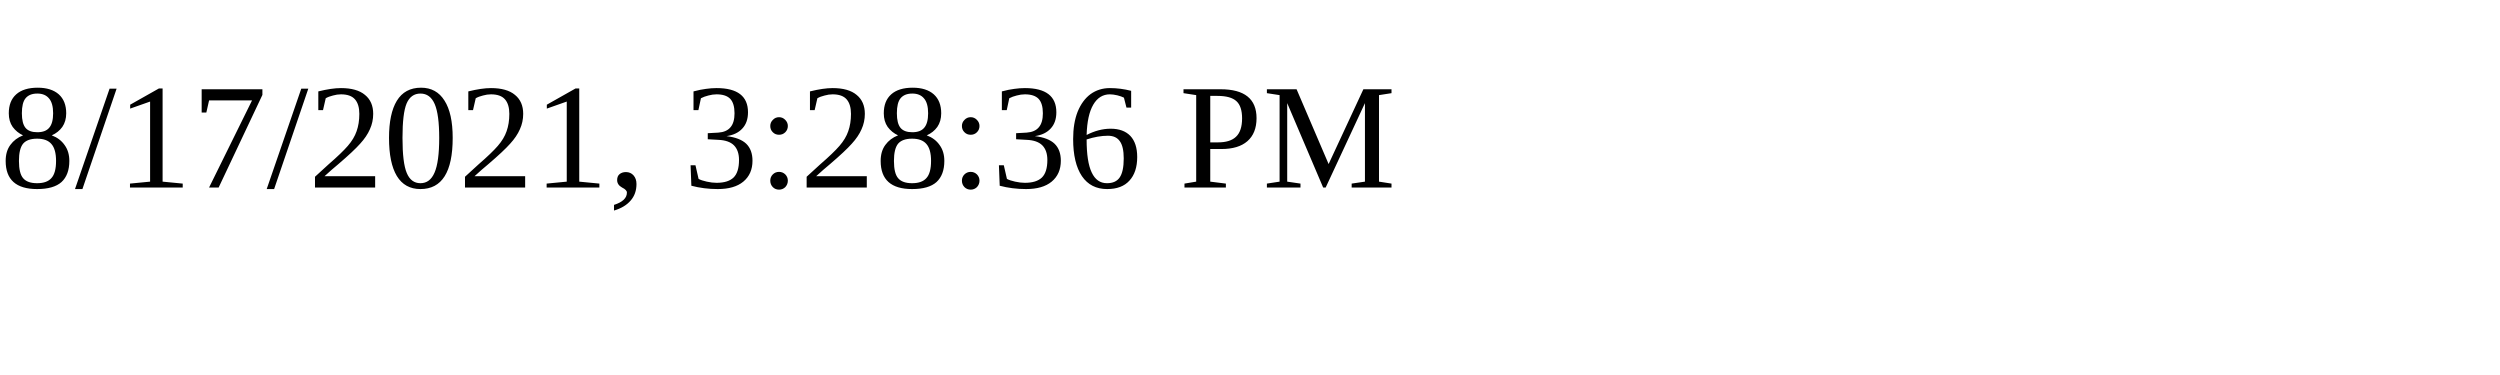
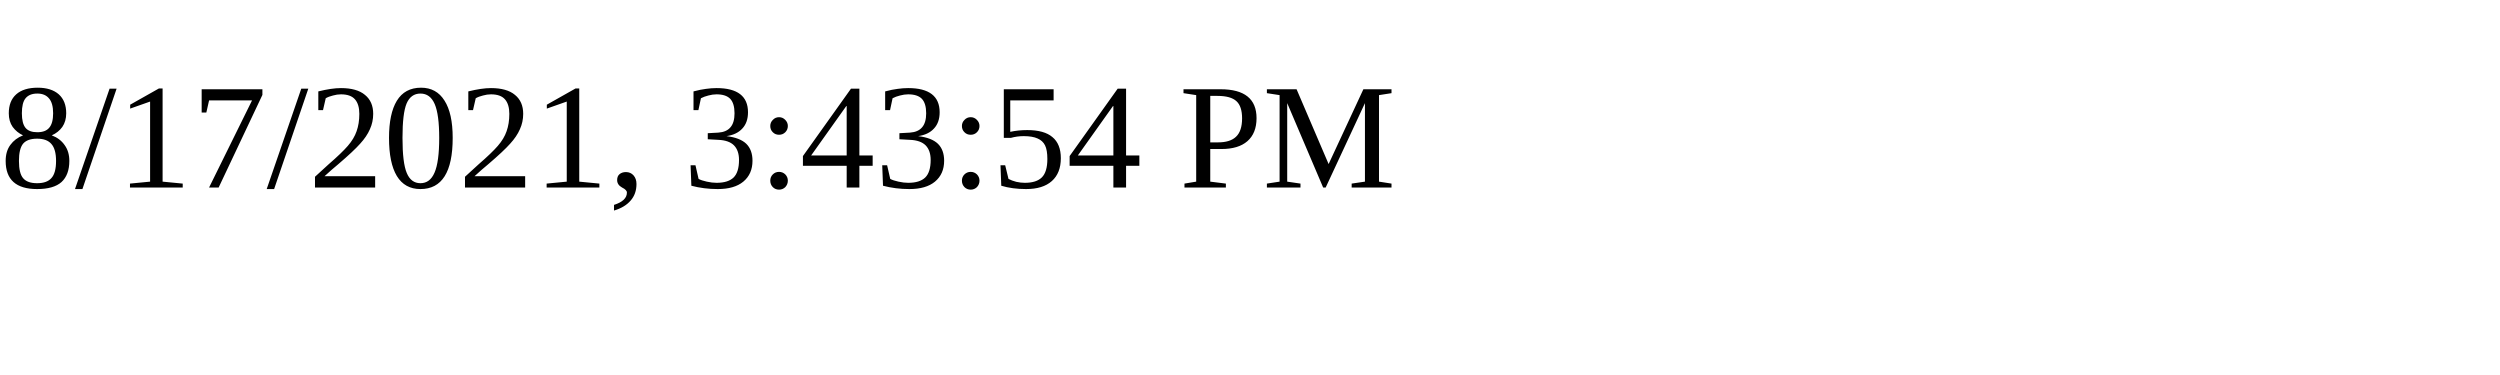
<svg xmlns="http://www.w3.org/2000/svg" height="30" width="200">
-   <text x="0" y="15">8/17/2021, 3:28:36 PM</text>
+   <text x="0" y="15">8/17/2021, 3:43:54 PM</text>
</svg>
